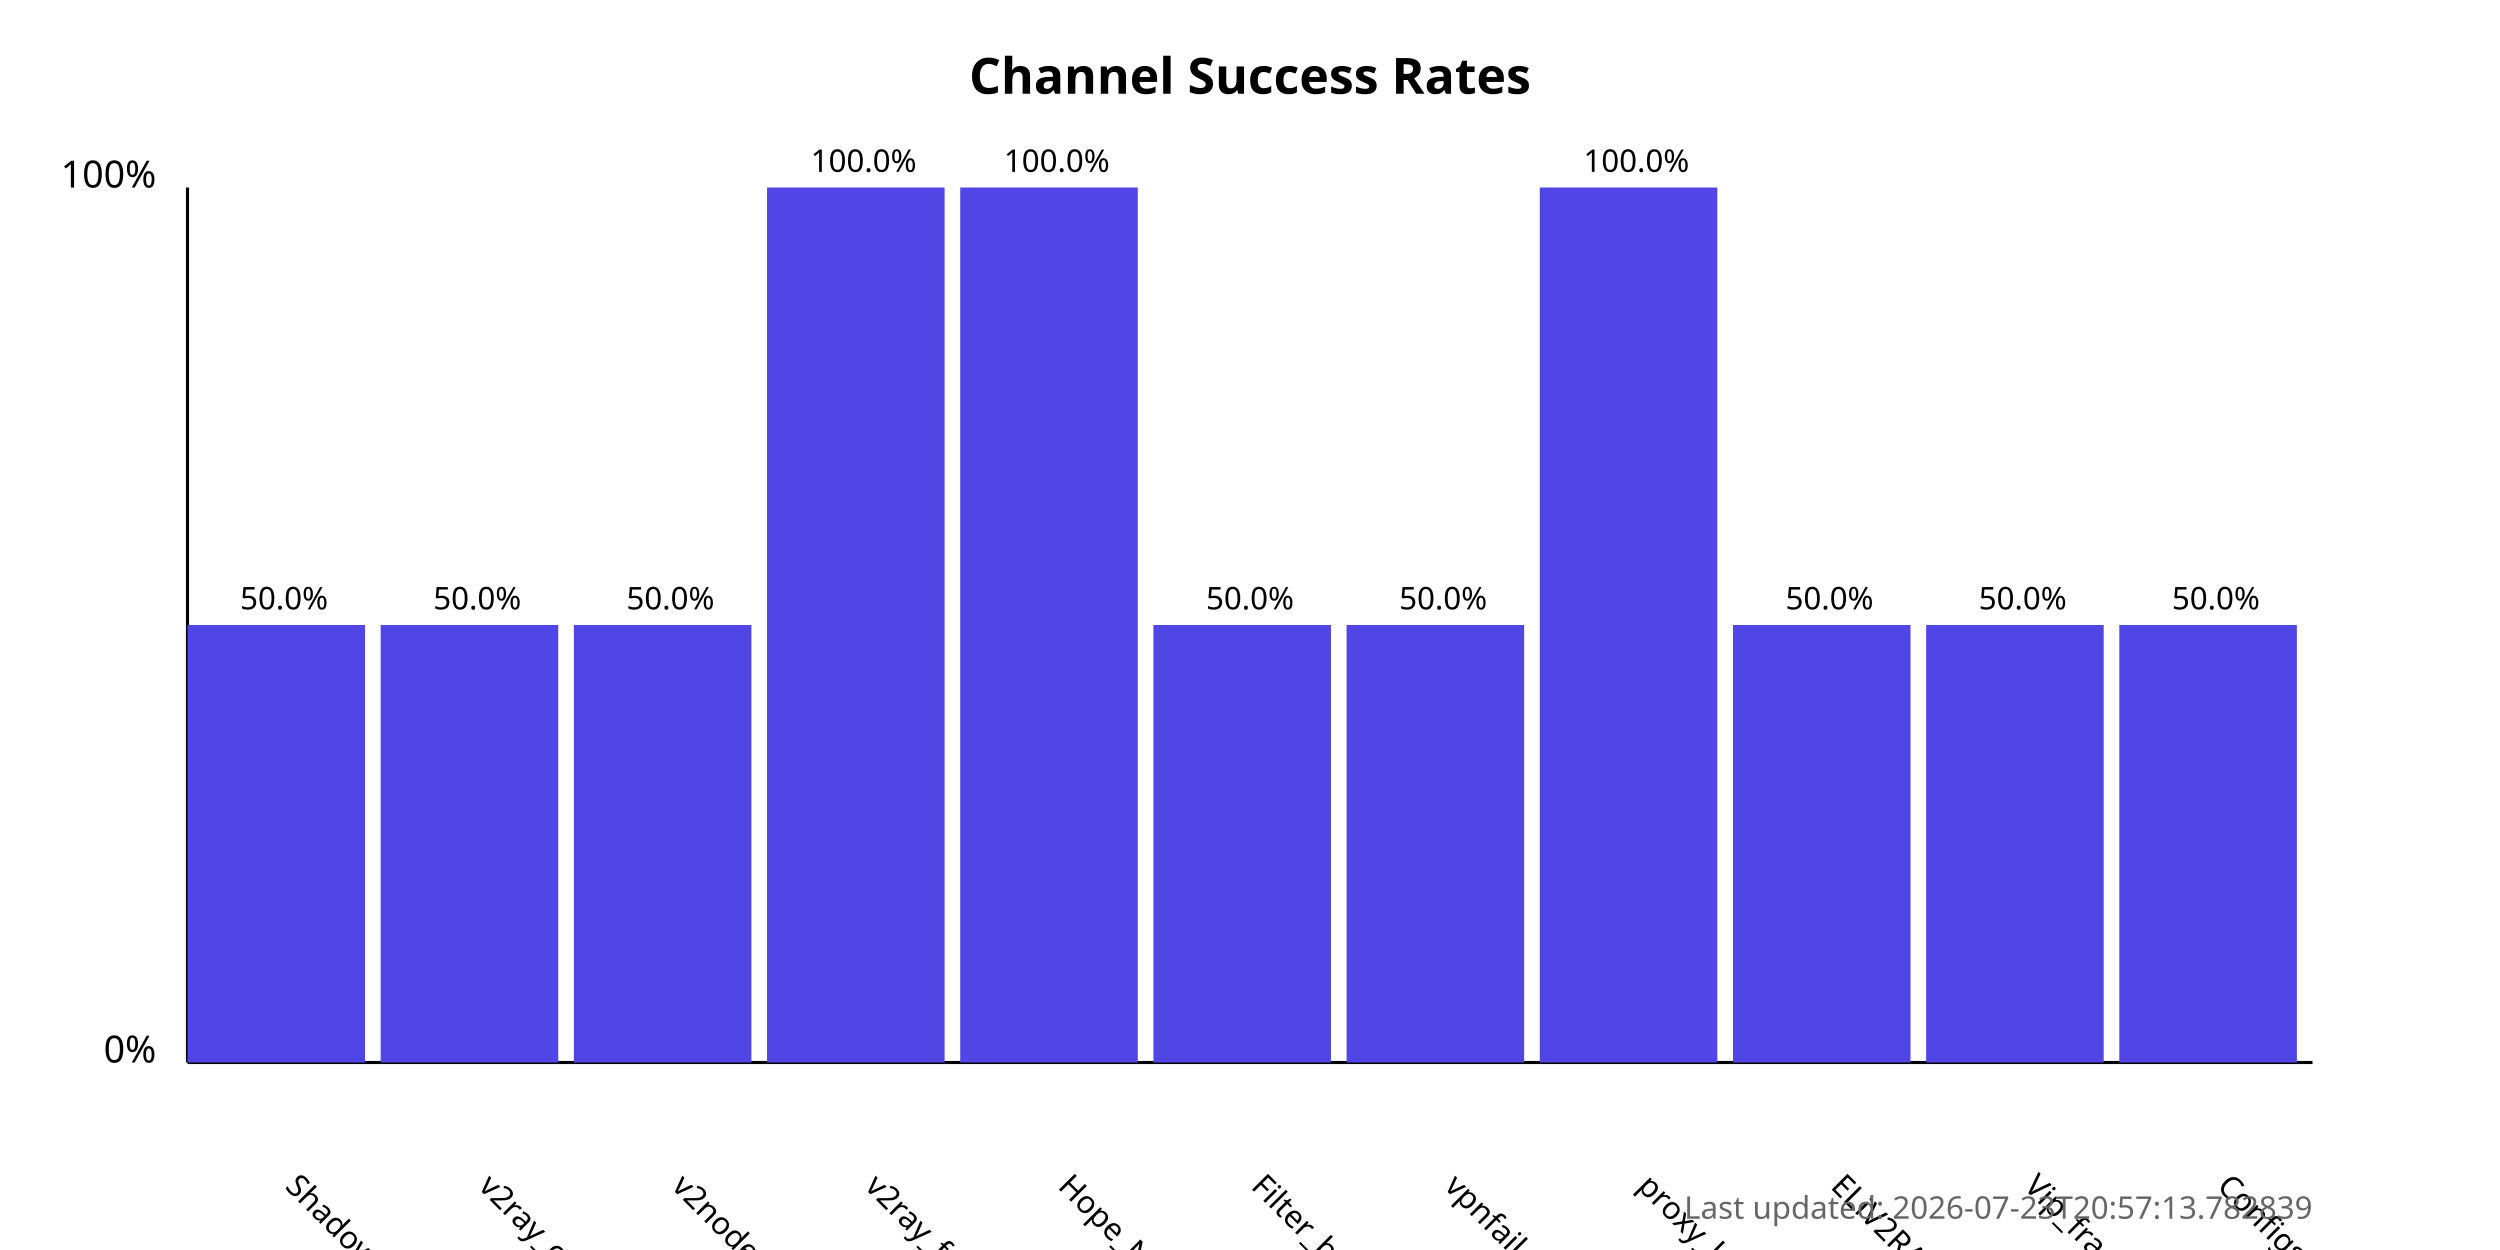
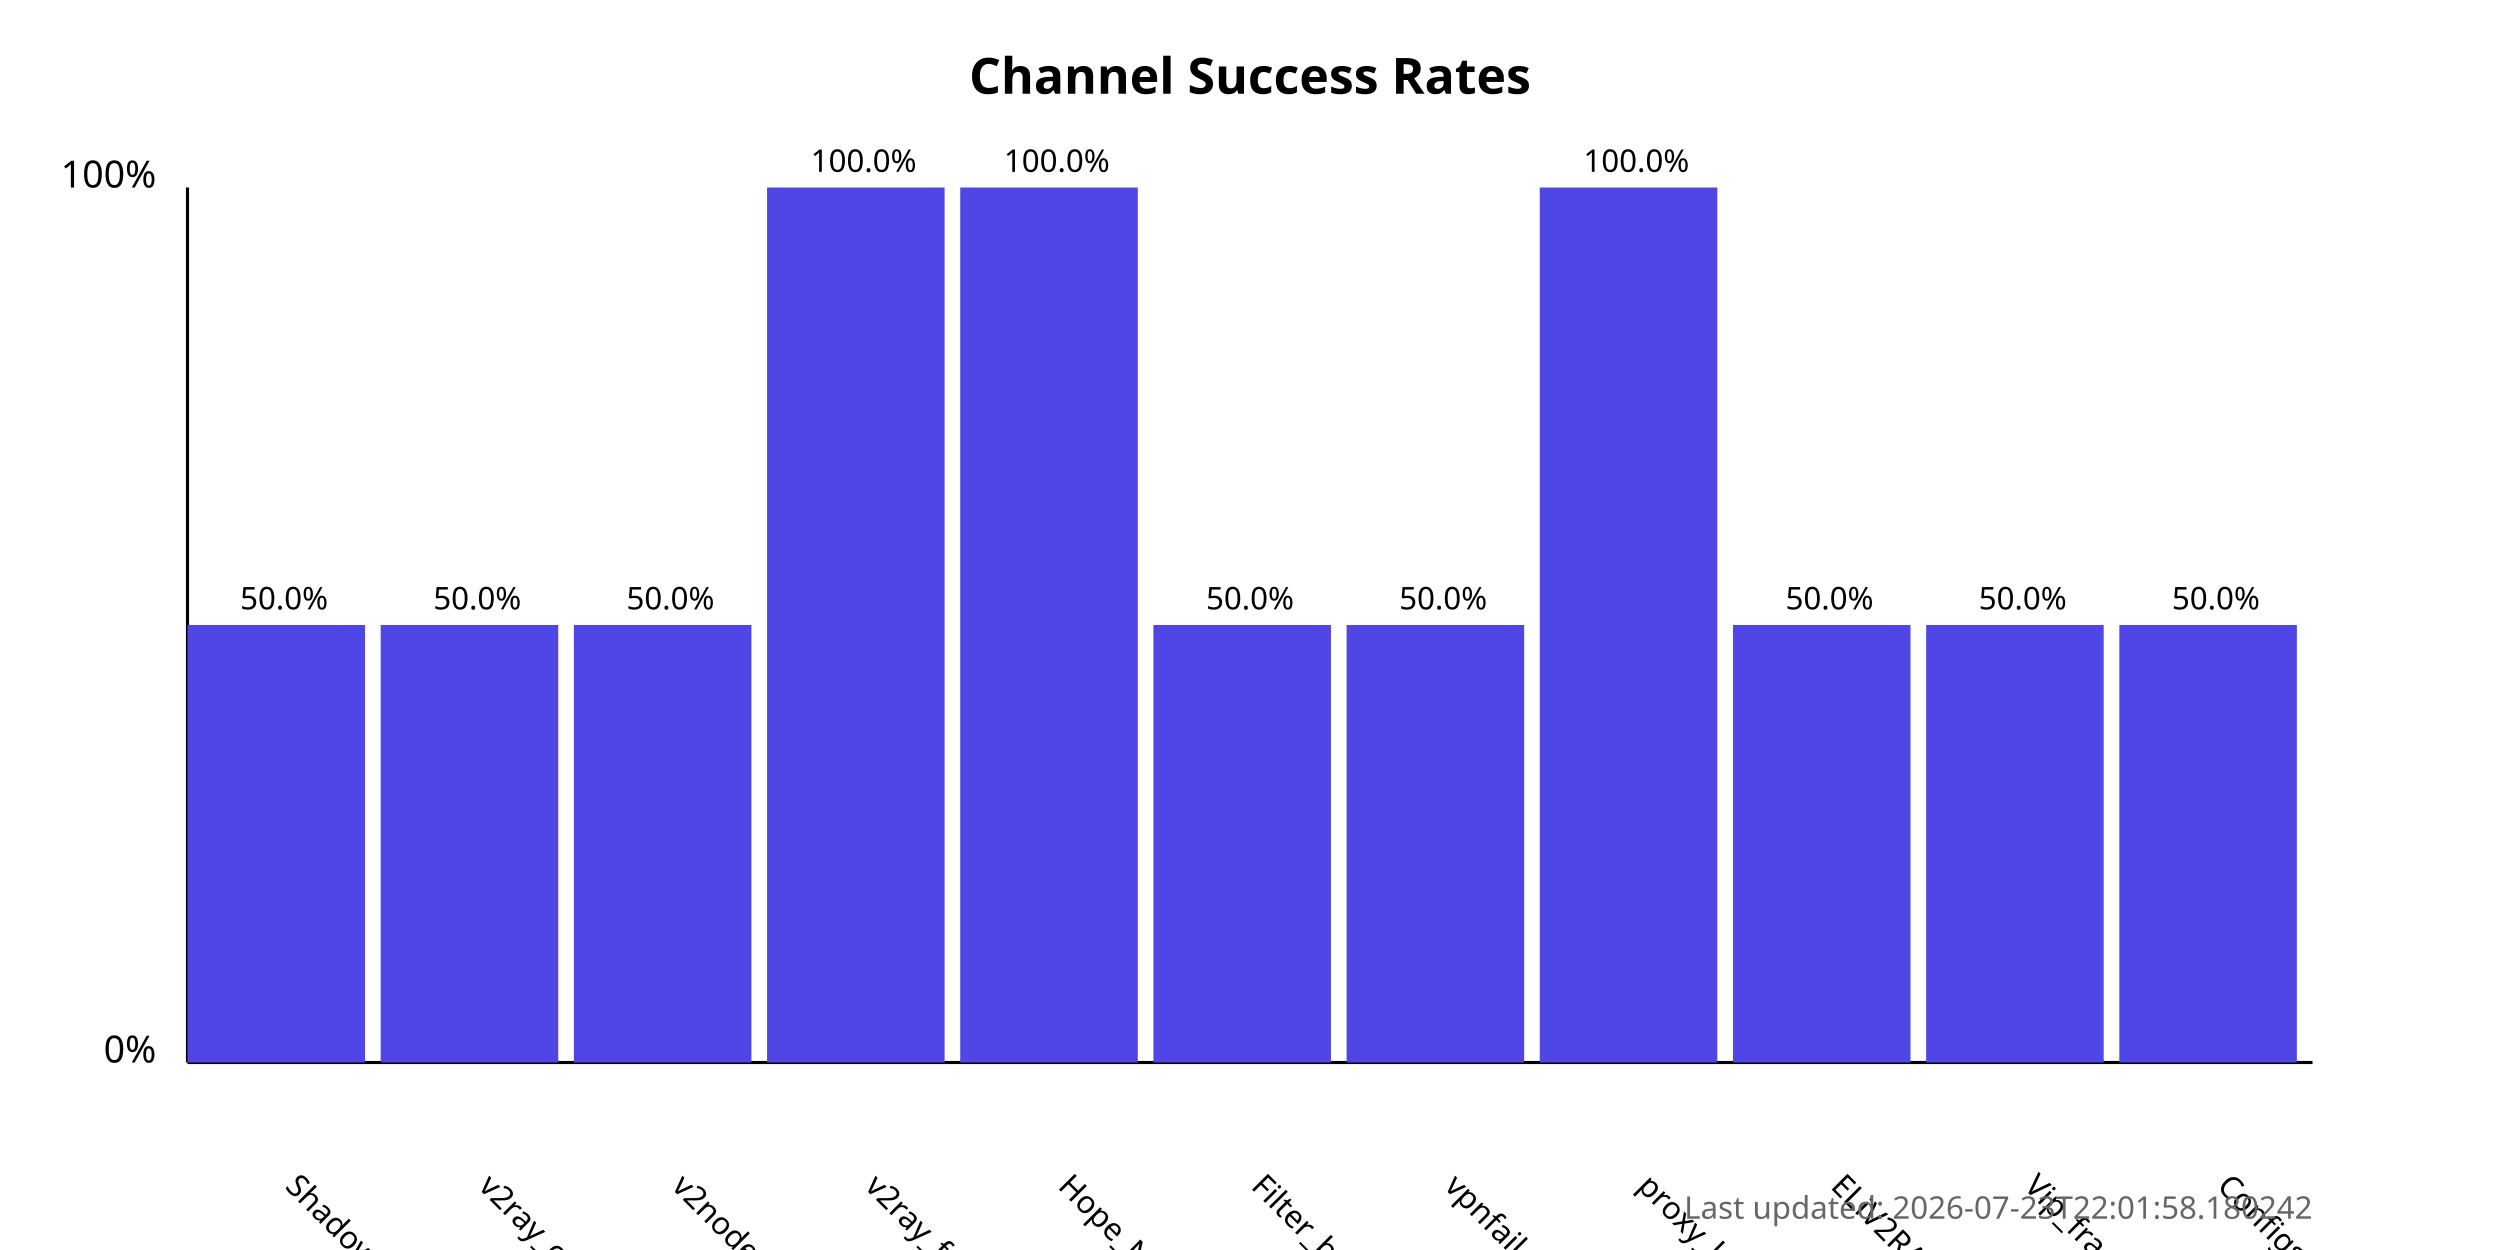
<svg xmlns="http://www.w3.org/2000/svg" width="800" height="400">
  <style>
            .chart-title { font: bold 16px sans-serif; }
            .axis-label { font: 12px sans-serif; }
            .tick-label { font: 10px sans-serif; }
            .bar { fill: #4f46e5; }
            .bar:hover { fill: #6366f1; }
            .timestamp { font: 10px sans-serif; fill: #666; }
        </style>
  <text x="400.0" y="30" text-anchor="middle" class="chart-title">
            Channel Success Rates
        </text>
  <line x1="60" y1="340" x2="60" y2="60" stroke="black" stroke-width="1" />
  <line x1="60" y1="340" x2="740" y2="340" stroke="black" stroke-width="1" />
  <text x="50" y="340" text-anchor="end" class="axis-label">0%</text>
  <text x="50" y="60" text-anchor="end" class="axis-label">100%</text>
  <g>
    <rect x="60" y="200.0" width="56.818" height="140.0" class="bar" />
    <text x="90.909" y="380" transform="rotate(45, 90.90909, 380)" text-anchor="start" class="tick-label">
                ShadowProxy66
            </text>
    <text x="90.909" y="195.0" text-anchor="middle" class="tick-label">
                50.0%
            </text>
  </g>
  <g>
    <rect x="121.818" y="200.0" width="56.818" height="140.0" class="bar" />
    <text x="152.727" y="380" transform="rotate(45, 152.7273, 380)" text-anchor="start" class="tick-label">
                v2ray_configs_pool
            </text>
    <text x="152.727" y="195.0" text-anchor="middle" class="tick-label">
                50.0%
            </text>
  </g>
  <g>
    <rect x="183.636" y="200.0" width="56.818" height="140.0" class="bar" />
    <text x="214.545" y="380" transform="rotate(45, 214.5455, 380)" text-anchor="start" class="tick-label">
                v2nodes
            </text>
    <text x="214.545" y="195.0" text-anchor="middle" class="tick-label">
                50.0%
            </text>
  </g>
  <g>
    <rect x="245.455" y="60.0" width="56.818" height="280.0" class="bar" />
    <text x="276.364" y="380" transform="rotate(45, 276.3636, 380)" text-anchor="start" class="tick-label">
                v2ray_free_conf
            </text>
    <text x="276.364" y="55.0" text-anchor="middle" class="tick-label">
                100.0%
            </text>
  </g>
  <g>
    <rect x="307.273" y="60.0" width="56.818" height="280.0" class="bar" />
    <text x="338.182" y="380" transform="rotate(45, 338.1818, 380)" text-anchor="start" class="tick-label">
                Hope_Net
            </text>
    <text x="338.182" y="55.0" text-anchor="middle" class="tick-label">
                100.0%
            </text>
  </g>
  <g>
    <rect x="369.091" y="200.0" width="56.818" height="140.0" class="bar" />
    <text x="400.0" y="380" transform="rotate(45, 400.0, 380)" text-anchor="start" class="tick-label">
                Filter_breaker
            </text>
    <text x="400.0" y="195.0" text-anchor="middle" class="tick-label">
                50.0%
            </text>
  </g>
  <g>
    <rect x="430.909" y="200.0" width="56.818" height="140.0" class="bar" />
    <text x="461.818" y="380" transform="rotate(45, 461.8182, 380)" text-anchor="start" class="tick-label">
                vpnfail_vless
            </text>
    <text x="461.818" y="195.0" text-anchor="middle" class="tick-label">
                50.0%
            </text>
  </g>
  <g>
    <rect x="492.727" y="60.0" width="56.818" height="280.0" class="bar" />
    <text x="523.636" y="380" transform="rotate(45, 523.6364, 380)" text-anchor="start" class="tick-label">
                proxy_kafee
            </text>
    <text x="523.636" y="55.0" text-anchor="middle" class="tick-label">
                100.0%
            </text>
  </g>
  <g>
    <rect x="554.545" y="200.0" width="56.818" height="140.0" class="bar" />
    <text x="585.455" y="380" transform="rotate(45, 585.4545, 380)" text-anchor="start" class="tick-label">
                ELiV2RAY
            </text>
    <text x="585.455" y="195.0" text-anchor="middle" class="tick-label">
                50.0%
            </text>
  </g>
  <g>
    <rect x="616.364" y="200.0" width="56.818" height="140.0" class="bar" />
    <text x="647.273" y="380" transform="rotate(45, 647.2727, 380)" text-anchor="start" class="tick-label">
                Vip_fragment_v2ray
            </text>
    <text x="647.273" y="195.0" text-anchor="middle" class="tick-label">
                50.0%
            </text>
  </g>
  <g>
    <rect x="678.182" y="200.0" width="56.818" height="140.0" class="bar" />
    <text x="709.091" y="380" transform="rotate(45, 709.0909, 380)" text-anchor="start" class="tick-label">
                ConfigsHubPlus
            </text>
    <text x="709.091" y="195.0" text-anchor="middle" class="tick-label">
                50.0%
            </text>
  </g>
  <text x="740" y="390" text-anchor="end" class="timestamp">
-             Last updated: 2026-07-23T20:57:13.782839
+             Last updated: 2026-07-23T22:01:58.180242
        </text>
</svg>
